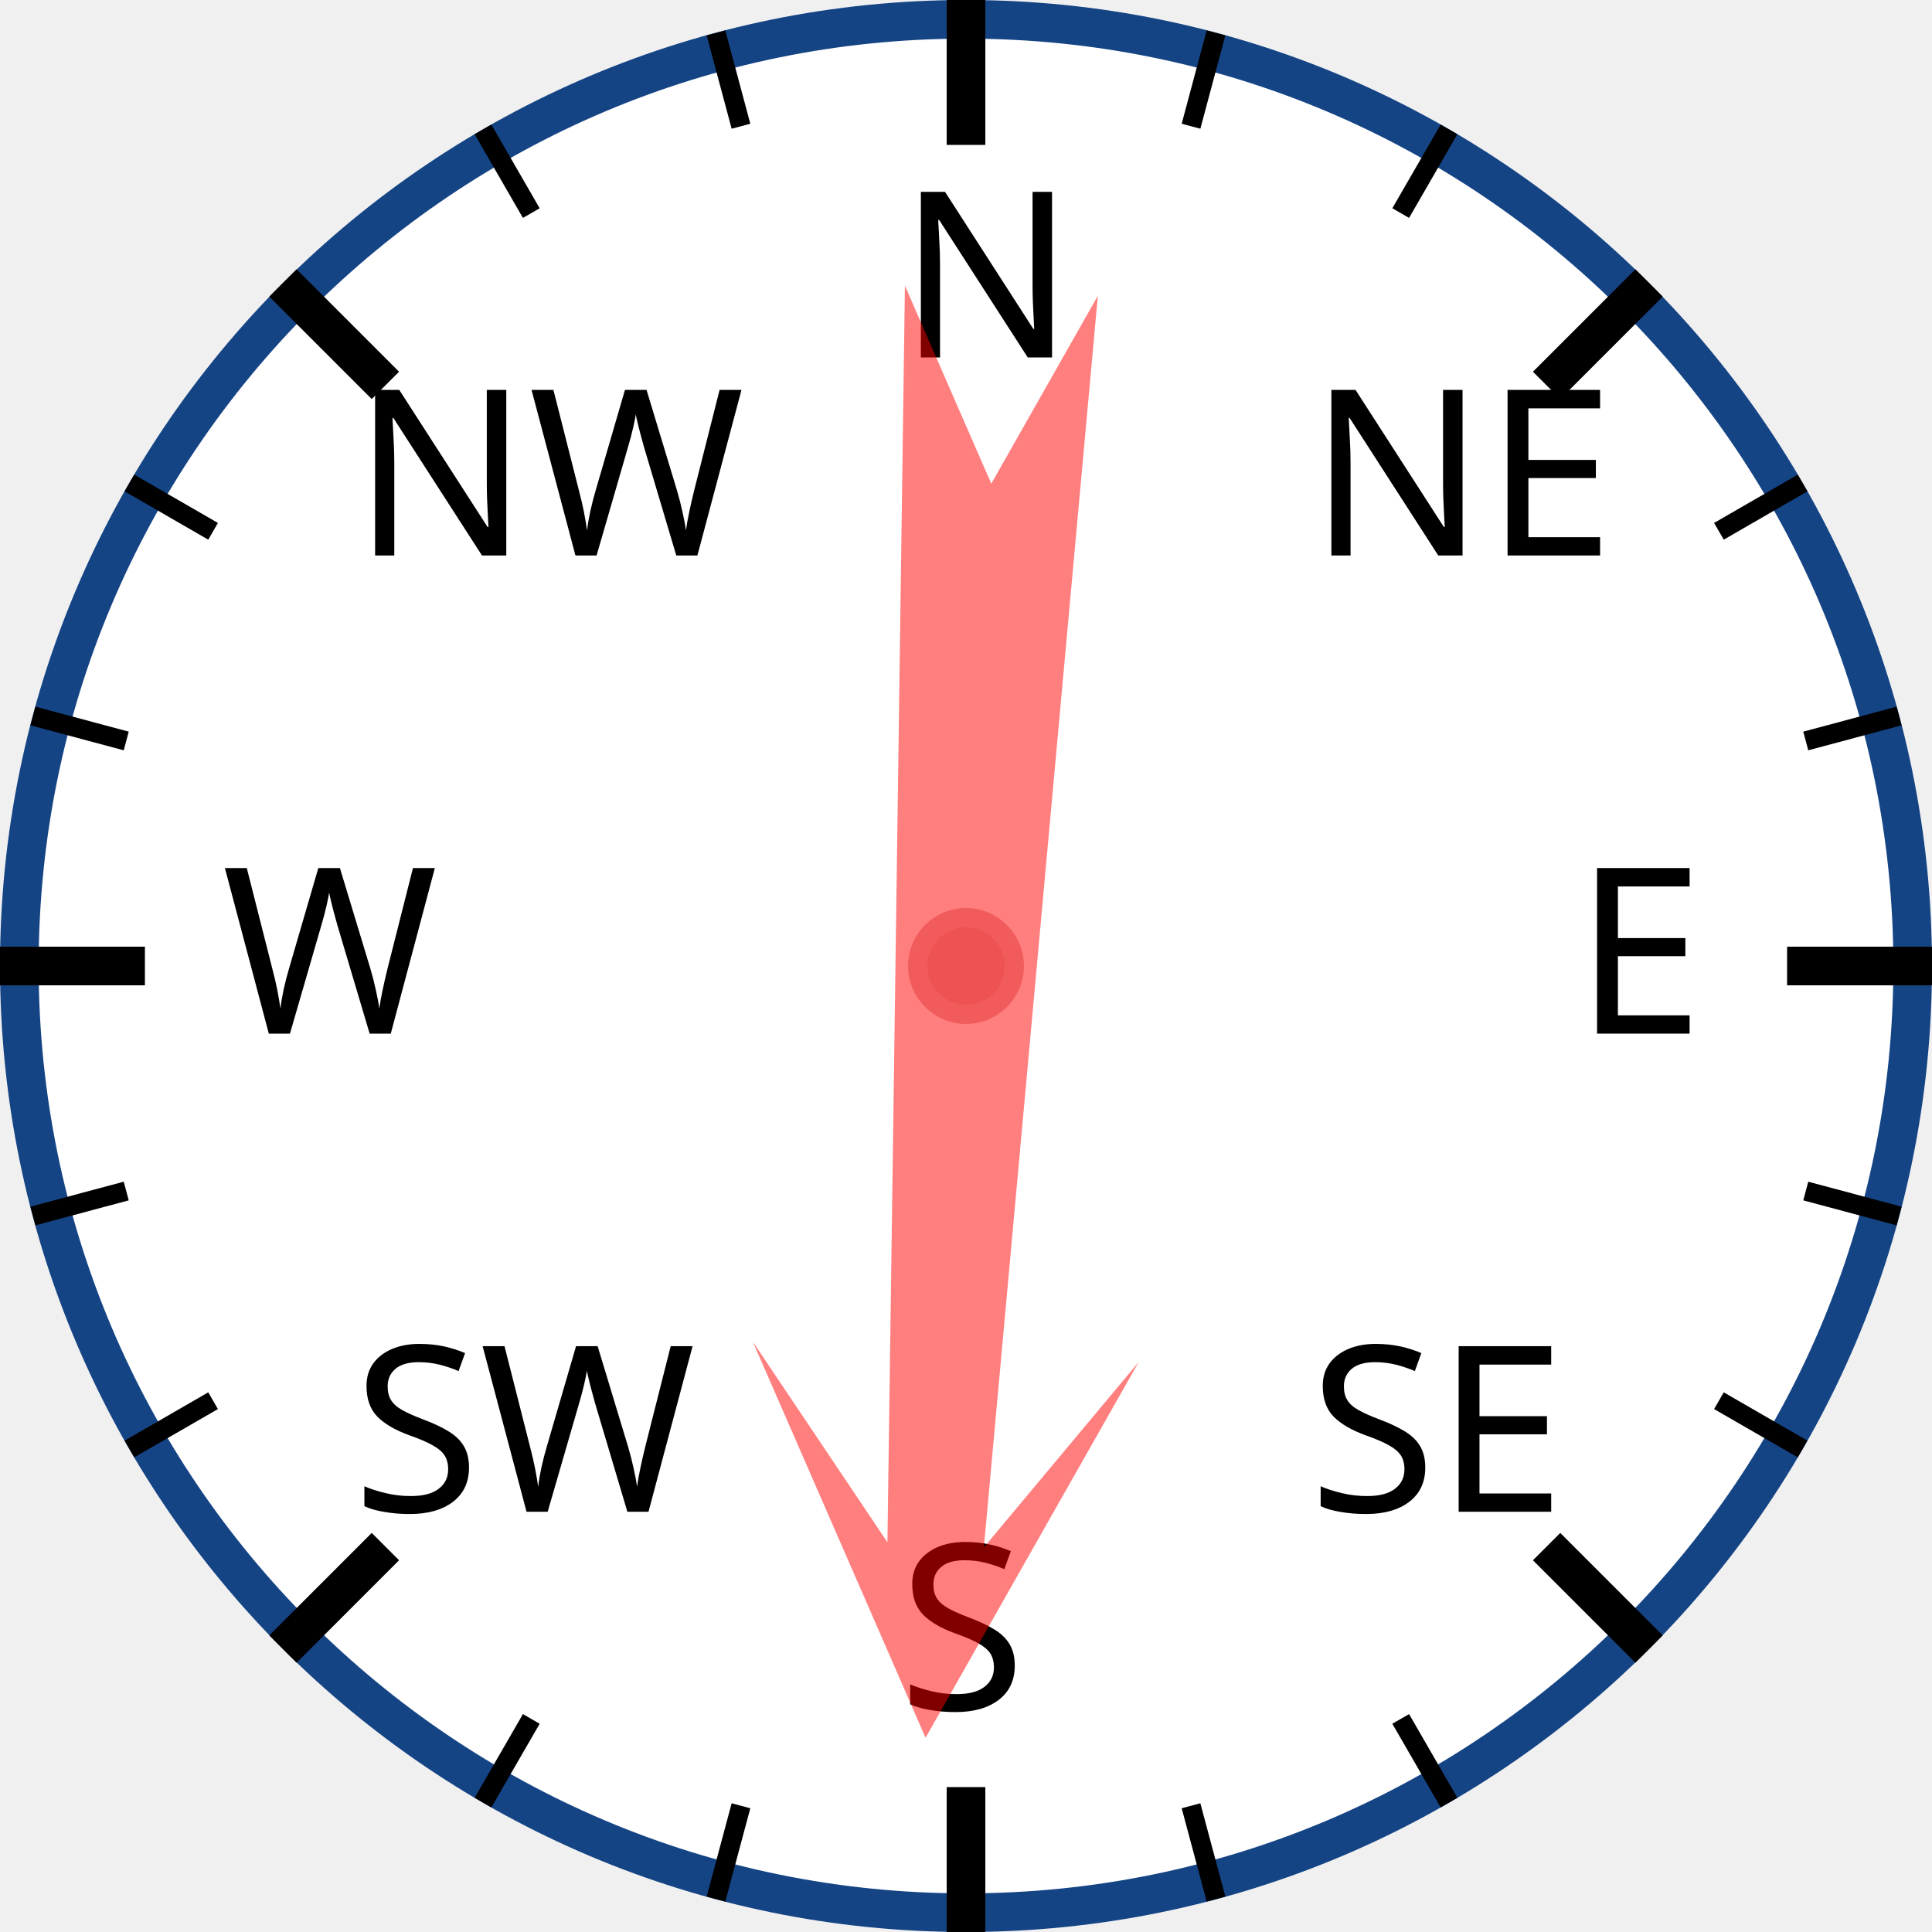
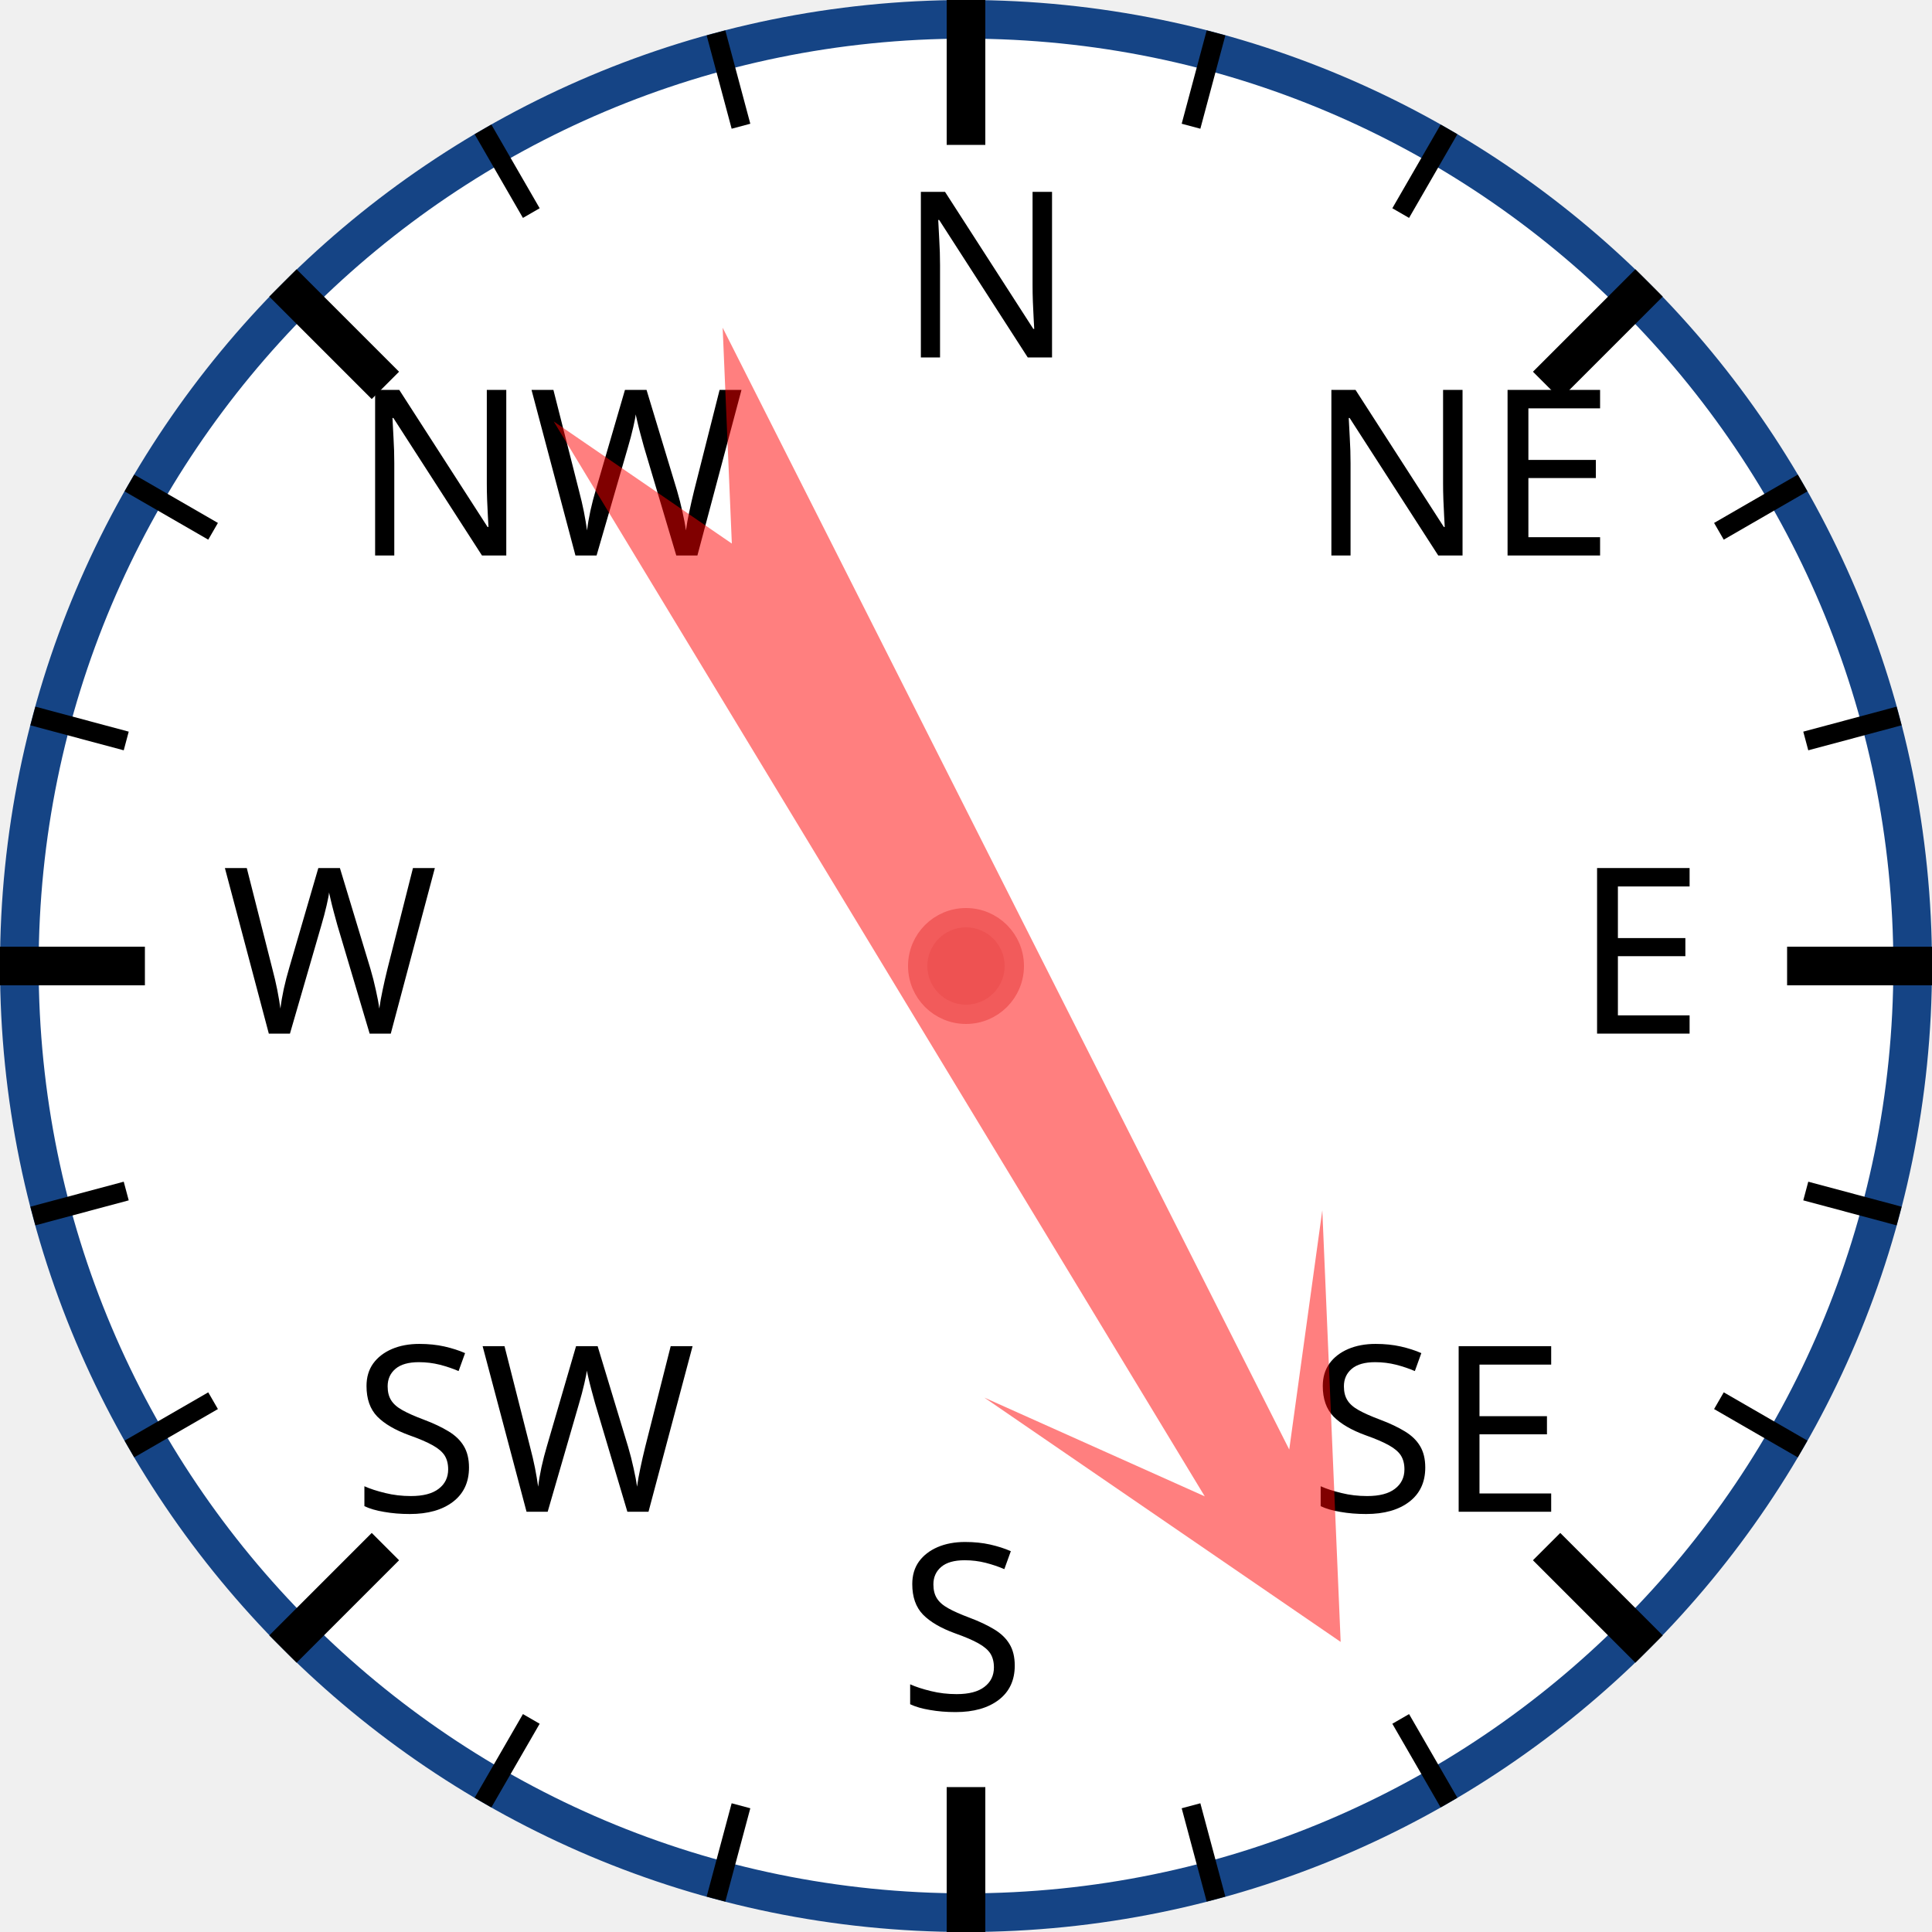
<svg xmlns="http://www.w3.org/2000/svg" width="120px" height="120px" viewBox="0 0 200 200">
  <circle cx="100" cy="100" r="98" style="fill: white; stroke: #154485; stroke-width: 4;" />
  <text x="93.0" y="37.0" style="font-family: sans-serif; font-size: 18pt;">N</text>
  <line x1="100.0" y1="0.0" x2="100.0" y2="15.0" style="stroke: black; stroke-width: 4;" />
  <line x1="74.118" y1="3.407" x2="76.706" y2="13.067" style="stroke: black; stroke-width: 2;" />
  <line x1="50" y1="13.397" x2="55" y2="22.058" style="stroke: black; stroke-width: 2;" />
  <text x="36.503" y="57.503" style="font-family: sans-serif; font-size: 18pt;">NW</text>
  <line x1="29.289" y1="29.289" x2="39.896" y2="39.896" style="stroke: black; stroke-width: 4;" />
  <line x1="13.397" y1="50" x2="22.058" y2="55" style="stroke: black; stroke-width: 2;" />
  <line x1="3.407" y1="74.118" x2="13.067" y2="76.706" style="stroke: black; stroke-width: 2;" />
  <text x="23.0" y="107.0" style="font-family: sans-serif; font-size: 18pt;">W</text>
  <line x1="0.0" y1="100.0" x2="15.0" y2="100.0" style="stroke: black; stroke-width: 4;" />
  <line x1="3.407" y1="125.882" x2="13.067" y2="123.294" style="stroke: black; stroke-width: 2;" />
  <line x1="13.397" y1="150" x2="22.058" y2="145" style="stroke: black; stroke-width: 2;" />
  <text x="36.503" y="156.497" style="font-family: sans-serif; font-size: 18pt;">SW</text>
  <line x1="29.289" y1="170.711" x2="39.896" y2="160.104" style="stroke: black; stroke-width: 4;" />
  <line x1="50" y1="186.603" x2="55" y2="177.942" style="stroke: black; stroke-width: 2;" />
  <line x1="74.118" y1="196.593" x2="76.706" y2="186.933" style="stroke: black; stroke-width: 2;" />
  <text x="93" y="177.0" style="font-family: sans-serif; font-size: 18pt;">S</text>
  <line x1="100" y1="200.0" x2="100" y2="185.0" style="stroke: black; stroke-width: 4;" />
  <line x1="125.882" y1="196.593" x2="123.294" y2="186.933" style="stroke: black; stroke-width: 2;" />
  <line x1="150.0" y1="186.603" x2="145.0" y2="177.942" style="stroke: black; stroke-width: 2;" />
  <text x="135.497" y="156.497" style="font-family: sans-serif; font-size: 18pt;">SE</text>
  <line x1="170.711" y1="170.711" x2="160.104" y2="160.104" style="stroke: black; stroke-width: 4;" />
  <line x1="186.603" y1="150" x2="177.942" y2="145" style="stroke: black; stroke-width: 2;" />
  <line x1="196.593" y1="125.882" x2="186.933" y2="123.294" style="stroke: black; stroke-width: 2;" />
  <text x="163.0" y="107" style="font-family: sans-serif; font-size: 18pt;">E</text>
  <line x1="200.0" y1="100" x2="185.0" y2="100" style="stroke: black; stroke-width: 4;" />
  <line x1="196.593" y1="74.118" x2="186.933" y2="76.706" style="stroke: black; stroke-width: 2;" />
  <line x1="186.603" y1="50" x2="177.942" y2="55" style="stroke: black; stroke-width: 2;" />
  <text x="135.497" y="57.503" style="font-family: sans-serif; font-size: 18pt;">NE</text>
  <line x1="170.711" y1="29.289" x2="160.104" y2="39.896" style="stroke: black; stroke-width: 4;" />
  <line x1="150" y1="13.397" x2="145" y2="22.058" style="stroke: black; stroke-width: 2;" />
  <line x1="125.882" y1="3.407" x2="123.294" y2="13.067" style="stroke: black; stroke-width: 2;" />
-   <polygon points="100 20 120 60 105 40 110 170 100 150 90 170 95 40 80 60" style="fill: red; fill-opacity: 0.5;" transform="rotate(183,100,100)" />
+   <polygon points="100 20 120 60 105 40 110 170 100 150 90 170 95 40 80 60" style="fill: red; fill-opacity: 0.5;" transform="rotate(151,100,100)" />
  <circle cx="100" cy="100" r="5" style="fill: #EE5252; stroke: #F25B5B; stroke-width: 2;" />
</svg>
